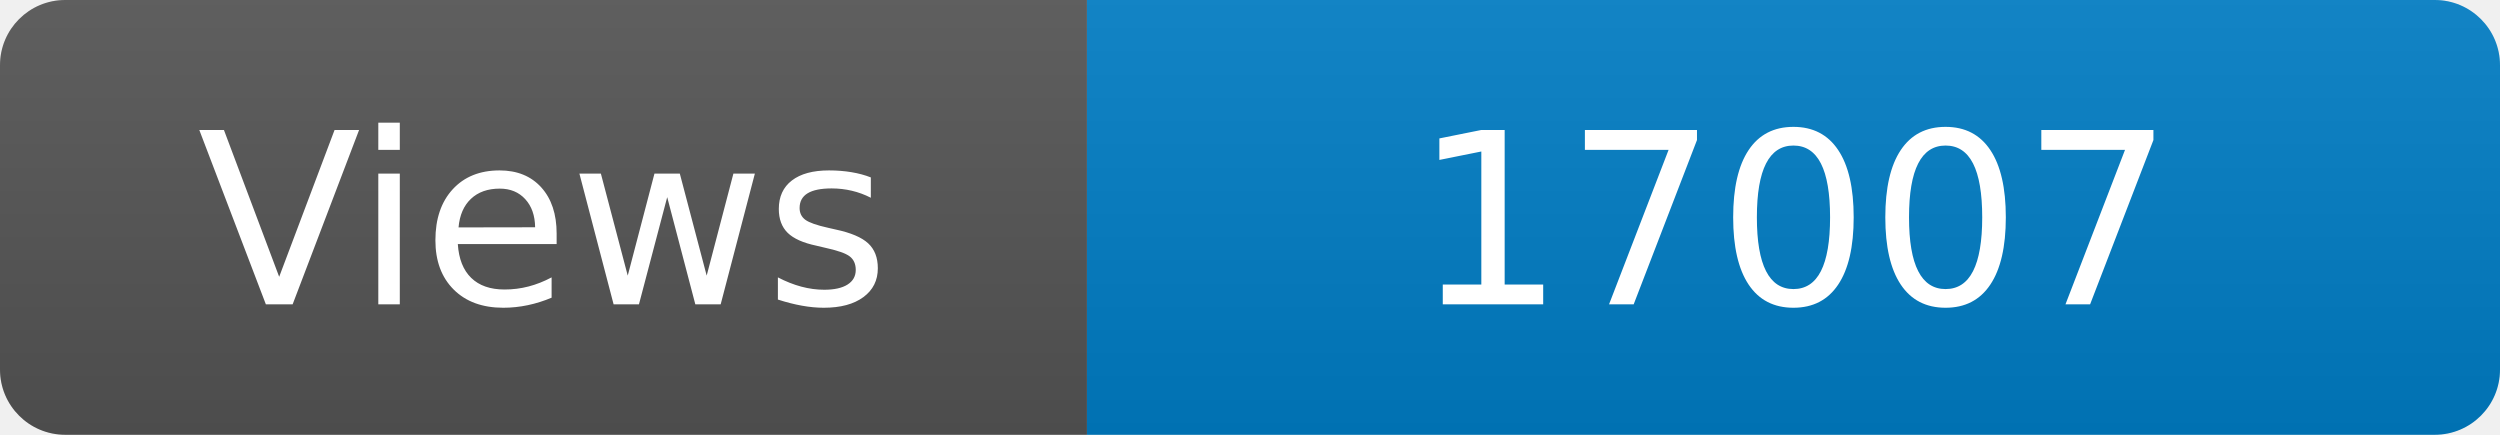
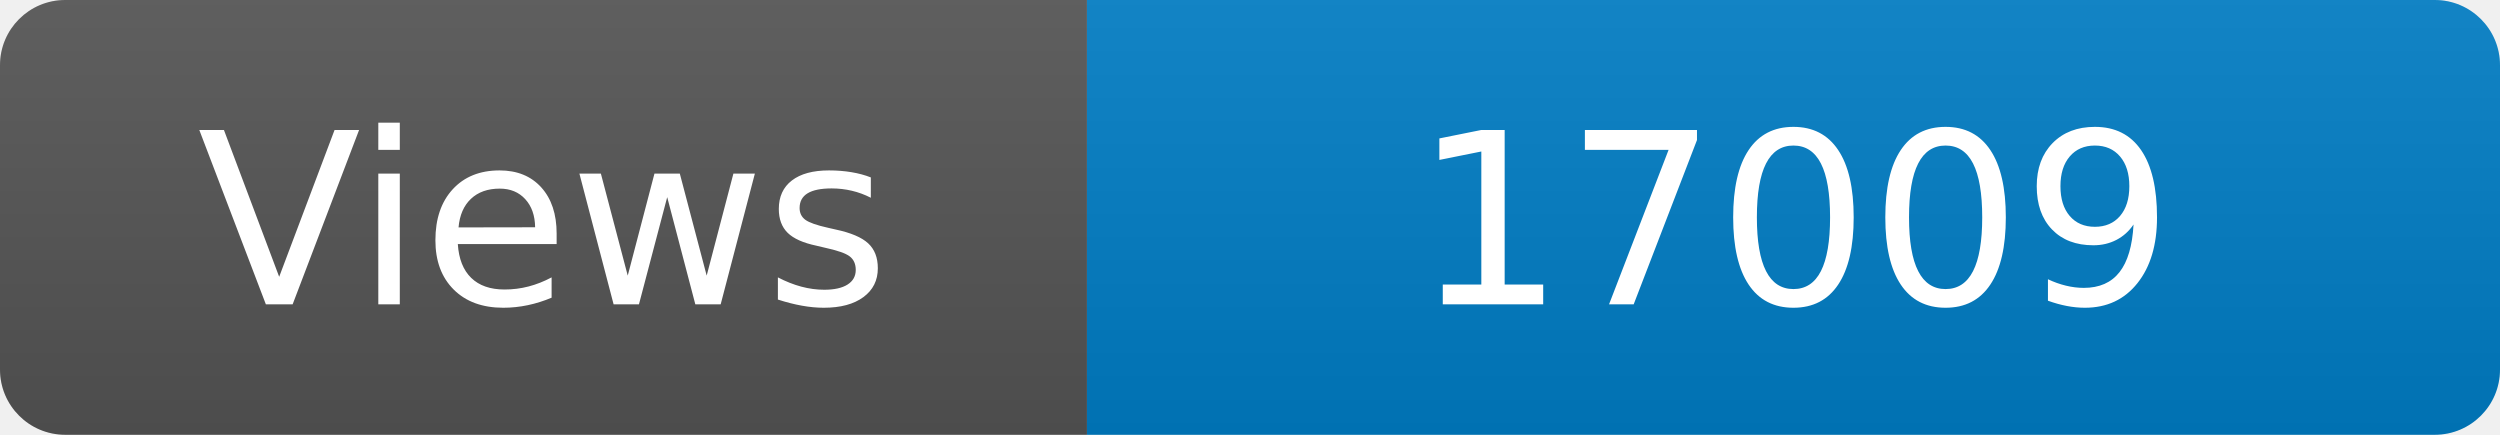
<svg xmlns="http://www.w3.org/2000/svg" width="115" height="20" role="img" aria-label="Maintained?: yes">
  <linearGradient id="s" x2="0" y2="100%">
    <stop offset="0" stop-color="#bbb" stop-opacity=".1" />
    <stop offset="1" stop-opacity=".1" />
  </linearGradient>
  <clipPath id="r">
    <rect width="115" height="20" rx="3" fill="#fff" />
  </clipPath>
  <g clip-path="url(#r)">
    <rect width="50" height="20" fill="#555" />
    <rect x="50" width="160" height="20" fill="#007ec6" />
    <rect width="115" height="20" fill="url(#s)" />
  </g>
  <g fill="#fff" text-anchor="middle" font-family="Verdana,Geneva,DejaVu Sans,sans-serif" font-size="110">
    <text x="250" y="140" transform="scale(.1)" fill="#fff">Views</text>
-     <text x="825" y="140" transform="scale(.1)" fill="#fff">17007</text>
+     <text x="825" y="140" transform="scale(.1)" fill="#fff">17009</text>
  </g>
</svg>
